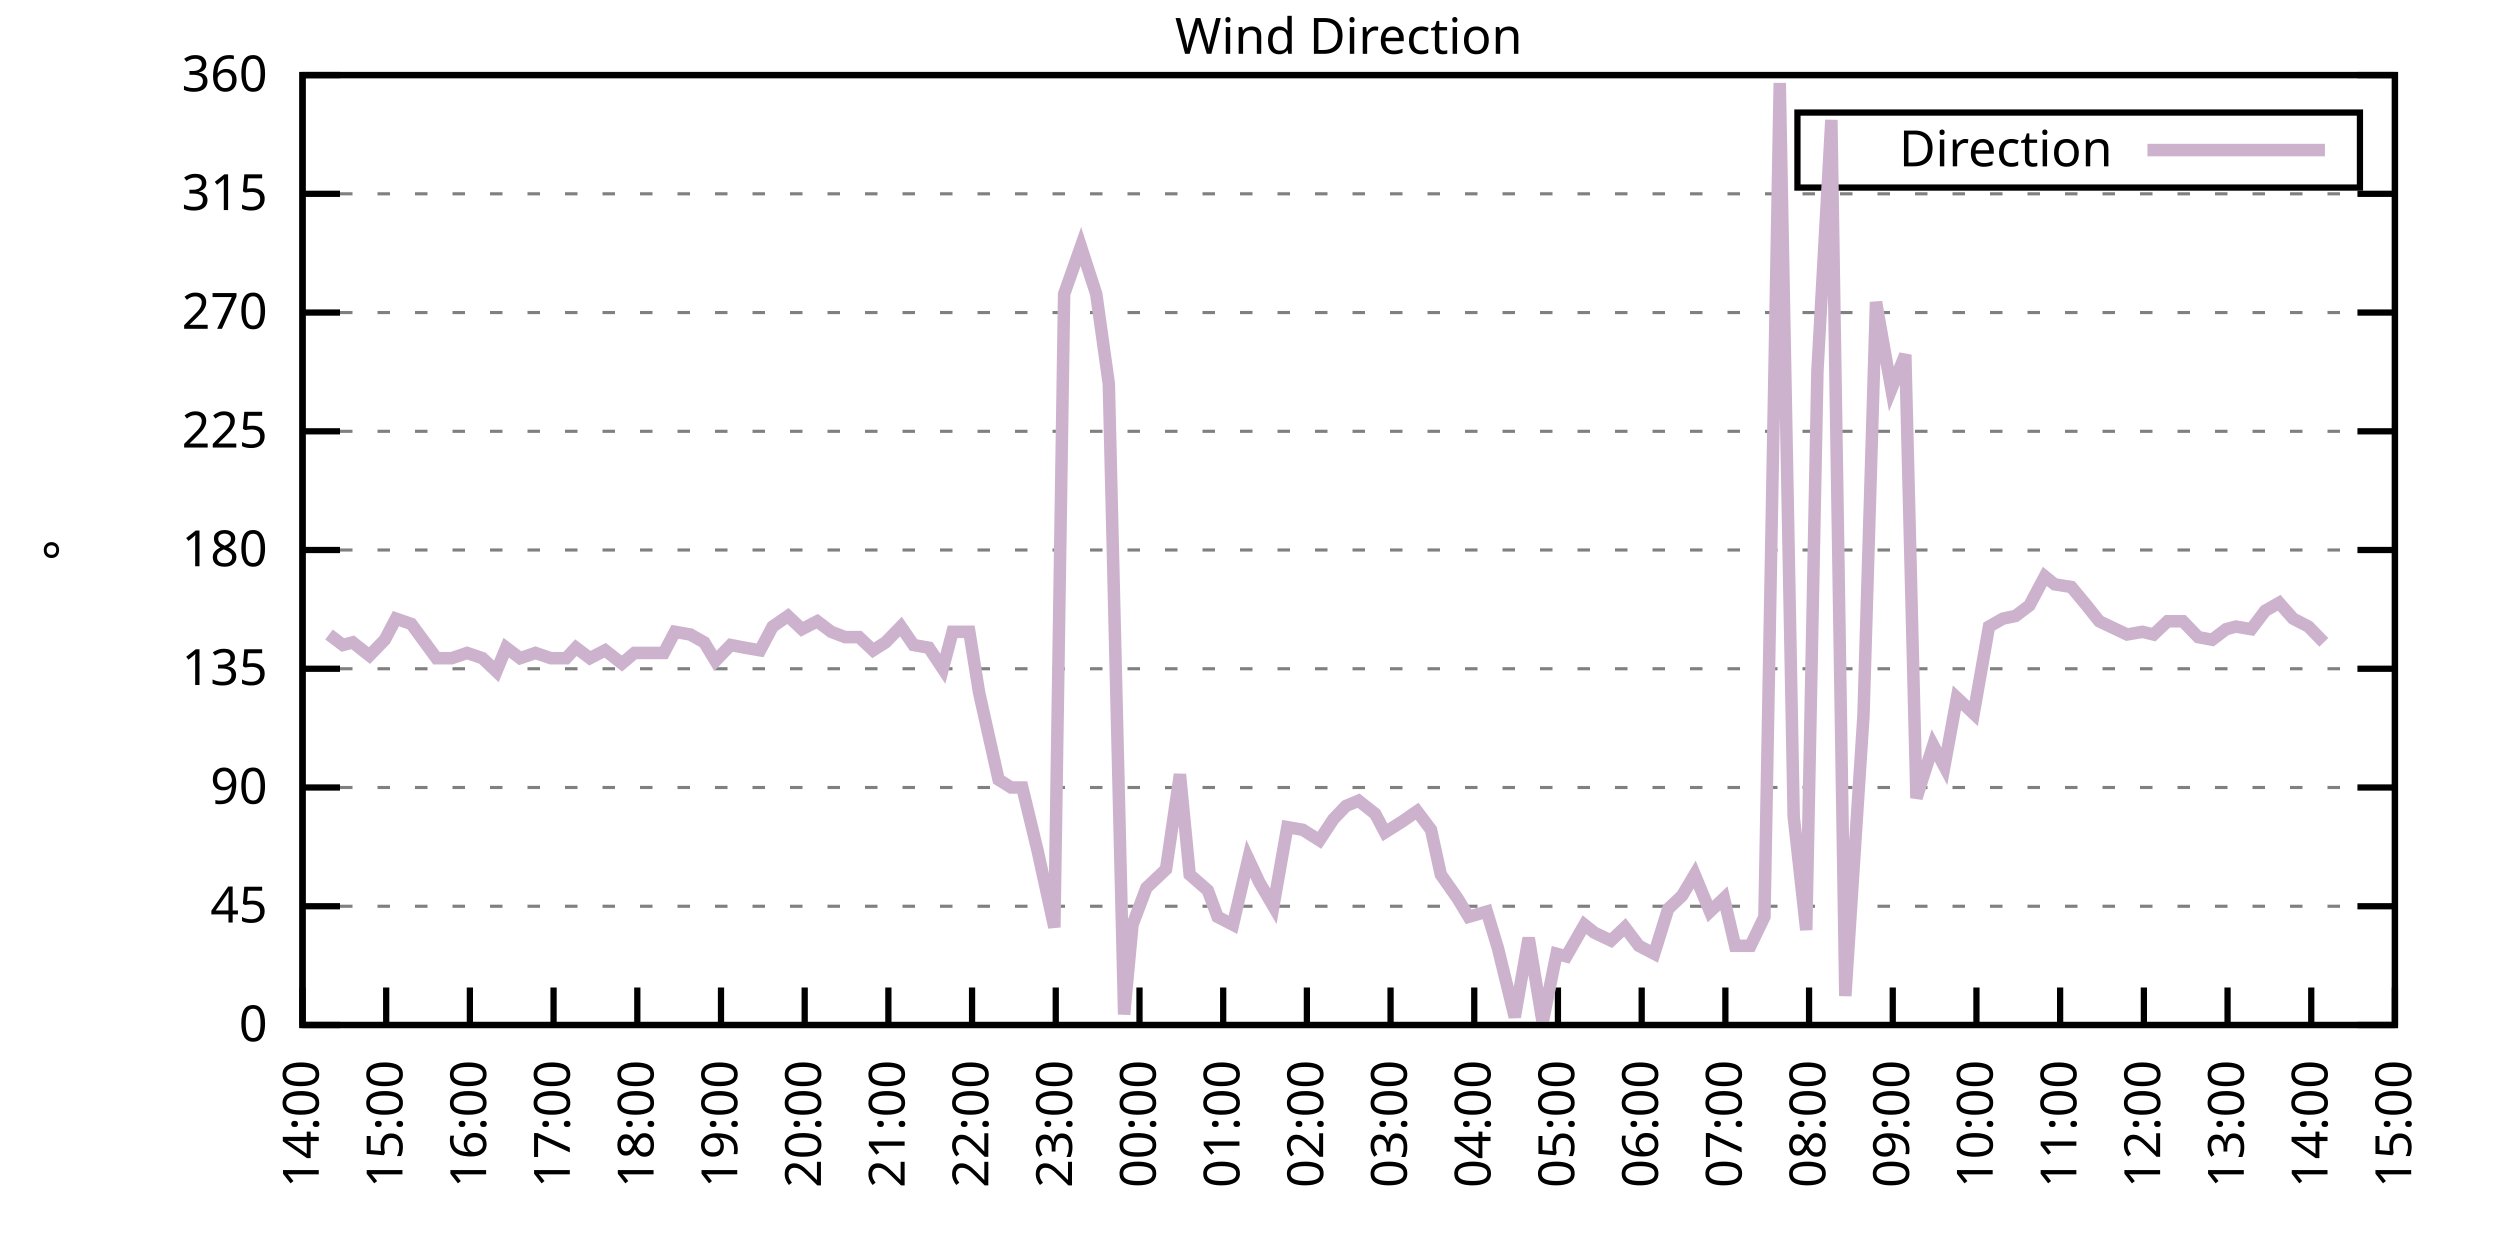
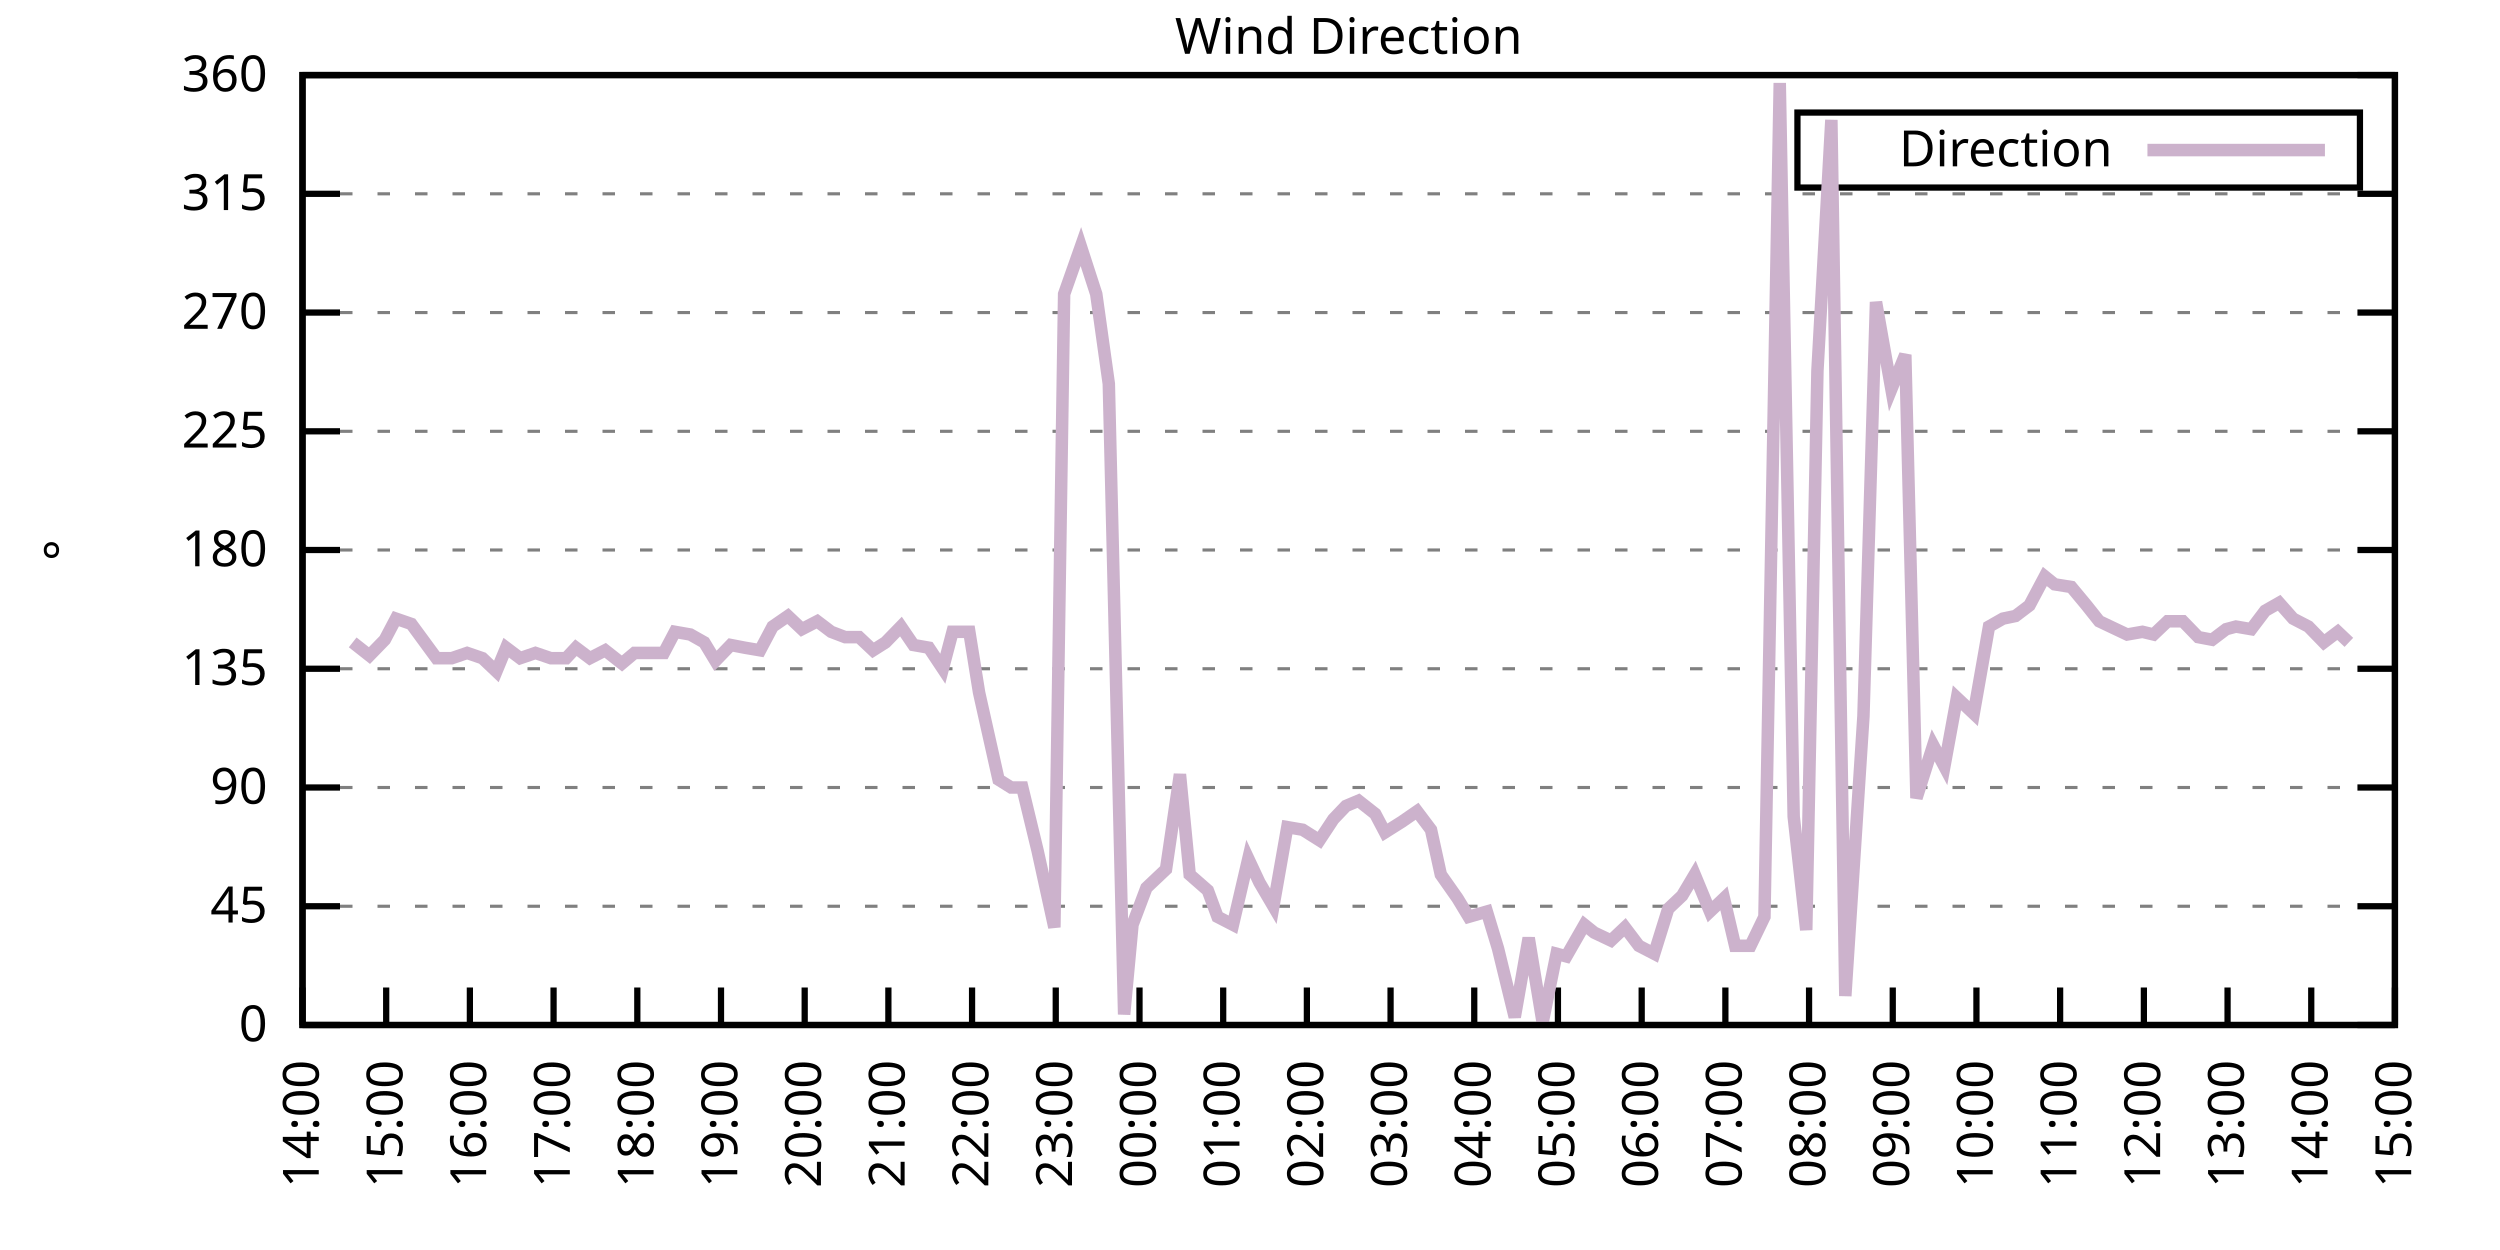
<svg xmlns="http://www.w3.org/2000/svg" xmlns:xlink="http://www.w3.org/1999/xlink" width="400" height="200" viewBox="0 0 400 200">
  <g id="gnuplot_canvas">
    <rect x="0" y="0" width="400" height="200" fill="none" />
    <defs>
      <circle id="gpDot" r="0.5" stroke-width="0.5" stroke="currentColor" />
      <path id="gpPt0" stroke-width="0.333" stroke="currentColor" d="M-1,0 h2 M0,-1 v2" />
      <path id="gpPt1" stroke-width="0.333" stroke="currentColor" d="M-1,-1 L1,1 M1,-1 L-1,1" />
      <path id="gpPt2" stroke-width="0.333" stroke="currentColor" d="M-1,0 L1,0 M0,-1 L0,1 M-1,-1 L1,1 M-1,1 L1,-1" />
      <rect id="gpPt3" stroke-width="0.333" stroke="currentColor" x="-1" y="-1" width="2" height="2" />
      <rect id="gpPt4" stroke-width="0.333" stroke="currentColor" fill="currentColor" x="-1" y="-1" width="2" height="2" />
      <circle id="gpPt5" stroke-width="0.333" stroke="currentColor" cx="0" cy="0" r="1" />
      <use xlink:href="#gpPt5" id="gpPt6" fill="currentColor" stroke="none" />
      <path id="gpPt7" stroke-width="0.333" stroke="currentColor" d="M0,-1.33 L-1.33,0.67 L1.33,0.67 z" />
      <use xlink:href="#gpPt7" id="gpPt8" fill="currentColor" stroke="none" />
      <use xlink:href="#gpPt7" id="gpPt9" stroke="currentColor" transform="rotate(180)" />
      <use xlink:href="#gpPt9" id="gpPt10" fill="currentColor" stroke="none" />
      <use xlink:href="#gpPt3" id="gpPt11" stroke="currentColor" transform="rotate(45)" />
      <use xlink:href="#gpPt11" id="gpPt12" fill="currentColor" stroke="none" />
      <path id="gpPt13" stroke-width="0.333" stroke="currentColor" d="M0,1.330 L1.265,0.411 L0.782,-1.067 L-0.782,-1.076 L-1.265,0.411 z" />
      <use xlink:href="#gpPt13" id="gpPt14" fill="currentColor" stroke="none" />
      <filter id="textbox" filterUnits="objectBoundingBox" x="0" y="0" height="1" width="1">
        <feFlood flood-color="white" flood-opacity="1" result="bgnd" />
        <feComposite in="SourceGraphic" in2="bgnd" operator="atop" />
      </filter>
      <filter id="greybox" filterUnits="objectBoundingBox" x="0" y="0" height="1" width="1">
        <feFlood flood-color="lightgrey" flood-opacity="1" result="grey" />
        <feComposite in="SourceGraphic" in2="grey" operator="atop" />
      </filter>
    </defs>
    <g fill="none" color="white" stroke="currentColor" stroke-width="1.00" stroke-linecap="butt" stroke-linejoin="miter">
</g>
    <g fill="none" color="black" stroke="currentColor" stroke-width="1.00" stroke-linecap="butt" stroke-linejoin="miter">
      <g stroke="none" shape-rendering="crispEdges">
        <polygon fill="rgb(255, 255, 255)" points="48.40,164.00 383.18,164.00 383.18,12.02 48.40,12.02 " />
      </g>
    </g>
    <g fill="none" color="black" stroke="currentColor" stroke-width="1.00" stroke-linecap="butt" stroke-linejoin="miter">
</g>
    <g fill="none" color="black" stroke="black" stroke-width="0.50" stroke-linecap="butt" stroke-linejoin="miter">
</g>
    <g fill="none" color="gray" stroke="currentColor" stroke-width="0.50" stroke-linecap="butt" stroke-linejoin="miter">
      <path stroke="gray" stroke-dasharray="2,4" class="gridline" d="M48.40,164.00 L383.19,164.00  " />
    </g>
    <g fill="none" color="gray" stroke="gray" stroke-width="1.00" stroke-linecap="butt" stroke-linejoin="miter">
</g>
    <g fill="none" color="black" stroke="currentColor" stroke-width="1.00" stroke-linecap="butt" stroke-linejoin="miter">
      <path stroke="black" d="M48.40,164.00 L54.40,164.00 M383.19,164.00 L377.19,164.00  " />
      <g transform="translate(42.80,166.60)" stroke="none" fill="black" font-family="Sans" font-size="8.00" text-anchor="end">
        <text>
          <tspan font-family="Sans"> 0</tspan>
        </text>
      </g>
    </g>
    <g fill="none" color="black" stroke="currentColor" stroke-width="1.00" stroke-linecap="butt" stroke-linejoin="miter">
</g>
    <g fill="none" color="black" stroke="black" stroke-width="0.50" stroke-linecap="butt" stroke-linejoin="miter">
</g>
    <g fill="none" color="gray" stroke="currentColor" stroke-width="0.50" stroke-linecap="butt" stroke-linejoin="miter">
      <path stroke="gray" stroke-dasharray="2,4" class="gridline" d="M48.40,145.00 L383.19,145.00  " />
    </g>
    <g fill="none" color="gray" stroke="gray" stroke-width="1.00" stroke-linecap="butt" stroke-linejoin="miter">
</g>
    <g fill="none" color="black" stroke="currentColor" stroke-width="1.00" stroke-linecap="butt" stroke-linejoin="miter">
      <path stroke="black" d="M48.40,145.00 L54.40,145.00 M383.19,145.00 L377.19,145.00  " />
      <g transform="translate(42.80,147.60)" stroke="none" fill="black" font-family="Sans" font-size="8.00" text-anchor="end">
        <text>
          <tspan font-family="Sans"> 45</tspan>
        </text>
      </g>
    </g>
    <g fill="none" color="black" stroke="currentColor" stroke-width="1.00" stroke-linecap="butt" stroke-linejoin="miter">
</g>
    <g fill="none" color="black" stroke="black" stroke-width="0.50" stroke-linecap="butt" stroke-linejoin="miter">
</g>
    <g fill="none" color="gray" stroke="currentColor" stroke-width="0.50" stroke-linecap="butt" stroke-linejoin="miter">
      <path stroke="gray" stroke-dasharray="2,4" class="gridline" d="M48.40,126.00 L383.19,126.00  " />
    </g>
    <g fill="none" color="gray" stroke="gray" stroke-width="1.00" stroke-linecap="butt" stroke-linejoin="miter">
</g>
    <g fill="none" color="black" stroke="currentColor" stroke-width="1.00" stroke-linecap="butt" stroke-linejoin="miter">
      <path stroke="black" d="M48.40,126.00 L54.40,126.00 M383.19,126.00 L377.19,126.00  " />
      <g transform="translate(42.80,128.60)" stroke="none" fill="black" font-family="Sans" font-size="8.00" text-anchor="end">
        <text>
          <tspan font-family="Sans"> 90</tspan>
        </text>
      </g>
    </g>
    <g fill="none" color="black" stroke="currentColor" stroke-width="1.00" stroke-linecap="butt" stroke-linejoin="miter">
</g>
    <g fill="none" color="black" stroke="black" stroke-width="0.50" stroke-linecap="butt" stroke-linejoin="miter">
</g>
    <g fill="none" color="gray" stroke="currentColor" stroke-width="0.50" stroke-linecap="butt" stroke-linejoin="miter">
      <path stroke="gray" stroke-dasharray="2,4" class="gridline" d="M48.40,107.00 L383.19,107.00  " />
    </g>
    <g fill="none" color="gray" stroke="gray" stroke-width="1.00" stroke-linecap="butt" stroke-linejoin="miter">
</g>
    <g fill="none" color="black" stroke="currentColor" stroke-width="1.00" stroke-linecap="butt" stroke-linejoin="miter">
      <path stroke="black" d="M48.40,107.00 L54.40,107.00 M383.19,107.00 L377.19,107.00  " />
      <g transform="translate(42.80,109.60)" stroke="none" fill="black" font-family="Sans" font-size="8.00" text-anchor="end">
        <text>
          <tspan font-family="Sans"> 135</tspan>
        </text>
      </g>
    </g>
    <g fill="none" color="black" stroke="currentColor" stroke-width="1.00" stroke-linecap="butt" stroke-linejoin="miter">
</g>
    <g fill="none" color="black" stroke="black" stroke-width="0.50" stroke-linecap="butt" stroke-linejoin="miter">
</g>
    <g fill="none" color="gray" stroke="currentColor" stroke-width="0.50" stroke-linecap="butt" stroke-linejoin="miter">
      <path stroke="gray" stroke-dasharray="2,4" class="gridline" d="M48.40,88.00 L383.19,88.00  " />
    </g>
    <g fill="none" color="gray" stroke="gray" stroke-width="1.00" stroke-linecap="butt" stroke-linejoin="miter">
</g>
    <g fill="none" color="black" stroke="currentColor" stroke-width="1.00" stroke-linecap="butt" stroke-linejoin="miter">
      <path stroke="black" d="M48.40,88.00 L54.40,88.00 M383.19,88.00 L377.19,88.00  " />
      <g transform="translate(42.80,90.60)" stroke="none" fill="black" font-family="Sans" font-size="8.00" text-anchor="end">
        <text>
          <tspan font-family="Sans"> 180</tspan>
        </text>
      </g>
    </g>
    <g fill="none" color="black" stroke="currentColor" stroke-width="1.00" stroke-linecap="butt" stroke-linejoin="miter">
</g>
    <g fill="none" color="black" stroke="black" stroke-width="0.50" stroke-linecap="butt" stroke-linejoin="miter">
</g>
    <g fill="none" color="gray" stroke="currentColor" stroke-width="0.50" stroke-linecap="butt" stroke-linejoin="miter">
      <path stroke="gray" stroke-dasharray="2,4" class="gridline" d="M48.40,69.01 L383.19,69.01  " />
    </g>
    <g fill="none" color="gray" stroke="gray" stroke-width="1.00" stroke-linecap="butt" stroke-linejoin="miter">
</g>
    <g fill="none" color="black" stroke="currentColor" stroke-width="1.00" stroke-linecap="butt" stroke-linejoin="miter">
      <path stroke="black" d="M48.40,69.01 L54.40,69.01 M383.19,69.01 L377.19,69.01  " />
      <g transform="translate(42.80,71.61)" stroke="none" fill="black" font-family="Sans" font-size="8.00" text-anchor="end">
        <text>
          <tspan font-family="Sans"> 225</tspan>
        </text>
      </g>
    </g>
    <g fill="none" color="black" stroke="currentColor" stroke-width="1.00" stroke-linecap="butt" stroke-linejoin="miter">
</g>
    <g fill="none" color="black" stroke="black" stroke-width="0.50" stroke-linecap="butt" stroke-linejoin="miter">
</g>
    <g fill="none" color="gray" stroke="currentColor" stroke-width="0.50" stroke-linecap="butt" stroke-linejoin="miter">
      <path stroke="gray" stroke-dasharray="2,4" class="gridline" d="M48.40,50.01 L383.19,50.01  " />
    </g>
    <g fill="none" color="gray" stroke="gray" stroke-width="1.00" stroke-linecap="butt" stroke-linejoin="miter">
</g>
    <g fill="none" color="black" stroke="currentColor" stroke-width="1.00" stroke-linecap="butt" stroke-linejoin="miter">
      <path stroke="black" d="M48.40,50.01 L54.40,50.01 M383.19,50.01 L377.19,50.01  " />
      <g transform="translate(42.80,52.61)" stroke="none" fill="black" font-family="Sans" font-size="8.00" text-anchor="end">
        <text>
          <tspan font-family="Sans"> 270</tspan>
        </text>
      </g>
    </g>
    <g fill="none" color="black" stroke="currentColor" stroke-width="1.00" stroke-linecap="butt" stroke-linejoin="miter">
</g>
    <g fill="none" color="black" stroke="black" stroke-width="0.50" stroke-linecap="butt" stroke-linejoin="miter">
</g>
    <g fill="none" color="gray" stroke="currentColor" stroke-width="0.50" stroke-linecap="butt" stroke-linejoin="miter">
      <path stroke="gray" stroke-dasharray="2,4" class="gridline" d="M48.40,31.01 L383.19,31.01  " />
    </g>
    <g fill="none" color="gray" stroke="gray" stroke-width="1.00" stroke-linecap="butt" stroke-linejoin="miter">
</g>
    <g fill="none" color="black" stroke="currentColor" stroke-width="1.00" stroke-linecap="butt" stroke-linejoin="miter">
      <path stroke="black" d="M48.40,31.01 L54.40,31.01 M383.19,31.01 L377.19,31.01  " />
      <g transform="translate(42.80,33.61)" stroke="none" fill="black" font-family="Sans" font-size="8.00" text-anchor="end">
        <text>
          <tspan font-family="Sans"> 315</tspan>
        </text>
      </g>
    </g>
    <g fill="none" color="black" stroke="currentColor" stroke-width="1.00" stroke-linecap="butt" stroke-linejoin="miter">
</g>
    <g fill="none" color="black" stroke="black" stroke-width="0.50" stroke-linecap="butt" stroke-linejoin="miter">
</g>
    <g fill="none" color="gray" stroke="currentColor" stroke-width="0.50" stroke-linecap="butt" stroke-linejoin="miter">
      <path stroke="gray" stroke-dasharray="2,4" class="gridline" d="M48.40,12.01 L383.19,12.01  " />
    </g>
    <g fill="none" color="gray" stroke="gray" stroke-width="1.00" stroke-linecap="butt" stroke-linejoin="miter">
</g>
    <g fill="none" color="black" stroke="currentColor" stroke-width="1.00" stroke-linecap="butt" stroke-linejoin="miter">
      <path stroke="black" d="M48.40,12.01 L54.40,12.01 M383.19,12.01 L377.19,12.01  " />
      <g transform="translate(42.80,14.61)" stroke="none" fill="black" font-family="Sans" font-size="8.00" text-anchor="end">
        <text>
          <tspan font-family="Sans"> 360</tspan>
        </text>
      </g>
    </g>
    <g fill="none" color="black" stroke="currentColor" stroke-width="1.00" stroke-linecap="butt" stroke-linejoin="miter">
      <path stroke="black" d="M48.40,164.00 L48.40,158.00  " />
      <g transform="translate(51.00,169.60) rotate(270.00)" stroke="none" fill="black" font-family="Sans" font-size="8.00" text-anchor="end">
        <text>
          <tspan font-family="Sans">14:00</tspan>
        </text>
      </g>
    </g>
    <g fill="none" color="black" stroke="currentColor" stroke-width="1.00" stroke-linecap="butt" stroke-linejoin="miter">
      <path stroke="black" d="M61.79,164.00 L61.79,158.00  " />
      <g transform="translate(64.39,169.60) rotate(270.00)" stroke="none" fill="black" font-family="Sans" font-size="8.00" text-anchor="end">
        <text>
          <tspan font-family="Sans">15:00</tspan>
        </text>
      </g>
    </g>
    <g fill="none" color="black" stroke="currentColor" stroke-width="1.00" stroke-linecap="butt" stroke-linejoin="miter">
      <path stroke="black" d="M75.18,164.00 L75.18,158.00  " />
      <g transform="translate(77.78,169.60) rotate(270.00)" stroke="none" fill="black" font-family="Sans" font-size="8.00" text-anchor="end">
        <text>
          <tspan font-family="Sans">16:00</tspan>
        </text>
      </g>
    </g>
    <g fill="none" color="black" stroke="currentColor" stroke-width="1.00" stroke-linecap="butt" stroke-linejoin="miter">
      <path stroke="black" d="M88.57,164.00 L88.57,158.00  " />
      <g transform="translate(91.17,169.60) rotate(270.00)" stroke="none" fill="black" font-family="Sans" font-size="8.00" text-anchor="end">
        <text>
          <tspan font-family="Sans">17:00</tspan>
        </text>
      </g>
    </g>
    <g fill="none" color="black" stroke="currentColor" stroke-width="1.00" stroke-linecap="butt" stroke-linejoin="miter">
      <path stroke="black" d="M101.97,164.00 L101.97,158.00  " />
      <g transform="translate(104.57,169.60) rotate(270.00)" stroke="none" fill="black" font-family="Sans" font-size="8.00" text-anchor="end">
        <text>
          <tspan font-family="Sans">18:00</tspan>
        </text>
      </g>
    </g>
    <g fill="none" color="black" stroke="currentColor" stroke-width="1.00" stroke-linecap="butt" stroke-linejoin="miter">
      <path stroke="black" d="M115.36,164.00 L115.36,158.00  " />
      <g transform="translate(117.96,169.60) rotate(270.00)" stroke="none" fill="black" font-family="Sans" font-size="8.00" text-anchor="end">
        <text>
          <tspan font-family="Sans">19:00</tspan>
        </text>
      </g>
    </g>
    <g fill="none" color="black" stroke="currentColor" stroke-width="1.00" stroke-linecap="butt" stroke-linejoin="miter">
      <path stroke="black" d="M128.75,164.00 L128.75,158.00  " />
      <g transform="translate(131.35,169.60) rotate(270.00)" stroke="none" fill="black" font-family="Sans" font-size="8.00" text-anchor="end">
        <text>
          <tspan font-family="Sans">20:00</tspan>
        </text>
      </g>
    </g>
    <g fill="none" color="black" stroke="currentColor" stroke-width="1.00" stroke-linecap="butt" stroke-linejoin="miter">
      <path stroke="black" d="M142.14,164.00 L142.14,158.00  " />
      <g transform="translate(144.74,169.60) rotate(270.00)" stroke="none" fill="black" font-family="Sans" font-size="8.00" text-anchor="end">
        <text>
          <tspan font-family="Sans">21:00</tspan>
        </text>
      </g>
    </g>
    <g fill="none" color="black" stroke="currentColor" stroke-width="1.00" stroke-linecap="butt" stroke-linejoin="miter">
      <path stroke="black" d="M155.53,164.00 L155.53,158.00  " />
      <g transform="translate(158.13,169.60) rotate(270.00)" stroke="none" fill="black" font-family="Sans" font-size="8.00" text-anchor="end">
        <text>
          <tspan font-family="Sans">22:00</tspan>
        </text>
      </g>
    </g>
    <g fill="none" color="black" stroke="currentColor" stroke-width="1.00" stroke-linecap="butt" stroke-linejoin="miter">
      <path stroke="black" d="M168.92,164.00 L168.92,158.00  " />
      <g transform="translate(171.52,169.60) rotate(270.00)" stroke="none" fill="black" font-family="Sans" font-size="8.00" text-anchor="end">
        <text>
          <tspan font-family="Sans">23:00</tspan>
        </text>
      </g>
    </g>
    <g fill="none" color="black" stroke="currentColor" stroke-width="1.00" stroke-linecap="butt" stroke-linejoin="miter">
      <path stroke="black" d="M182.32,164.00 L182.32,158.00  " />
      <g transform="translate(184.92,169.60) rotate(270.00)" stroke="none" fill="black" font-family="Sans" font-size="8.00" text-anchor="end">
        <text>
          <tspan font-family="Sans">00:00</tspan>
        </text>
      </g>
    </g>
    <g fill="none" color="black" stroke="currentColor" stroke-width="1.00" stroke-linecap="butt" stroke-linejoin="miter">
      <path stroke="black" d="M195.71,164.00 L195.71,158.00  " />
      <g transform="translate(198.31,169.60) rotate(270.00)" stroke="none" fill="black" font-family="Sans" font-size="8.00" text-anchor="end">
        <text>
          <tspan font-family="Sans">01:00</tspan>
        </text>
      </g>
    </g>
    <g fill="none" color="black" stroke="currentColor" stroke-width="1.00" stroke-linecap="butt" stroke-linejoin="miter">
      <path stroke="black" d="M209.10,164.00 L209.10,158.00  " />
      <g transform="translate(211.70,169.60) rotate(270.00)" stroke="none" fill="black" font-family="Sans" font-size="8.00" text-anchor="end">
        <text>
          <tspan font-family="Sans">02:00</tspan>
        </text>
      </g>
    </g>
    <g fill="none" color="black" stroke="currentColor" stroke-width="1.00" stroke-linecap="butt" stroke-linejoin="miter">
      <path stroke="black" d="M222.49,164.00 L222.49,158.00  " />
      <g transform="translate(225.09,169.60) rotate(270.00)" stroke="none" fill="black" font-family="Sans" font-size="8.00" text-anchor="end">
        <text>
          <tspan font-family="Sans">03:00</tspan>
        </text>
      </g>
    </g>
    <g fill="none" color="black" stroke="currentColor" stroke-width="1.00" stroke-linecap="butt" stroke-linejoin="miter">
      <path stroke="black" d="M235.88,164.00 L235.88,158.00  " />
      <g transform="translate(238.48,169.60) rotate(270.00)" stroke="none" fill="black" font-family="Sans" font-size="8.00" text-anchor="end">
        <text>
          <tspan font-family="Sans">04:00</tspan>
        </text>
      </g>
    </g>
    <g fill="none" color="black" stroke="currentColor" stroke-width="1.00" stroke-linecap="butt" stroke-linejoin="miter">
      <path stroke="black" d="M249.27,164.00 L249.27,158.00  " />
      <g transform="translate(251.87,169.60) rotate(270.00)" stroke="none" fill="black" font-family="Sans" font-size="8.00" text-anchor="end">
        <text>
          <tspan font-family="Sans">05:00</tspan>
        </text>
      </g>
    </g>
    <g fill="none" color="black" stroke="currentColor" stroke-width="1.00" stroke-linecap="butt" stroke-linejoin="miter">
      <path stroke="black" d="M262.67,164.00 L262.67,158.00  " />
      <g transform="translate(265.27,169.60) rotate(270.00)" stroke="none" fill="black" font-family="Sans" font-size="8.00" text-anchor="end">
        <text>
          <tspan font-family="Sans">06:00</tspan>
        </text>
      </g>
    </g>
    <g fill="none" color="black" stroke="currentColor" stroke-width="1.00" stroke-linecap="butt" stroke-linejoin="miter">
      <path stroke="black" d="M276.06,164.00 L276.06,158.00  " />
      <g transform="translate(278.66,169.60) rotate(270.00)" stroke="none" fill="black" font-family="Sans" font-size="8.00" text-anchor="end">
        <text>
          <tspan font-family="Sans">07:00</tspan>
        </text>
      </g>
    </g>
    <g fill="none" color="black" stroke="currentColor" stroke-width="1.00" stroke-linecap="butt" stroke-linejoin="miter">
      <path stroke="black" d="M289.45,164.00 L289.45,158.00  " />
      <g transform="translate(292.05,169.60) rotate(270.00)" stroke="none" fill="black" font-family="Sans" font-size="8.00" text-anchor="end">
        <text>
          <tspan font-family="Sans">08:00</tspan>
        </text>
      </g>
    </g>
    <g fill="none" color="black" stroke="currentColor" stroke-width="1.00" stroke-linecap="butt" stroke-linejoin="miter">
      <path stroke="black" d="M302.84,164.00 L302.84,158.00  " />
      <g transform="translate(305.44,169.60) rotate(270.00)" stroke="none" fill="black" font-family="Sans" font-size="8.00" text-anchor="end">
        <text>
          <tspan font-family="Sans">09:00</tspan>
        </text>
      </g>
    </g>
    <g fill="none" color="black" stroke="currentColor" stroke-width="1.00" stroke-linecap="butt" stroke-linejoin="miter">
      <path stroke="black" d="M316.23,164.00 L316.23,158.00  " />
      <g transform="translate(318.83,169.60) rotate(270.00)" stroke="none" fill="black" font-family="Sans" font-size="8.00" text-anchor="end">
        <text>
          <tspan font-family="Sans">10:00</tspan>
        </text>
      </g>
    </g>
    <g fill="none" color="black" stroke="currentColor" stroke-width="1.00" stroke-linecap="butt" stroke-linejoin="miter">
      <path stroke="black" d="M329.62,164.00 L329.62,158.00  " />
      <g transform="translate(332.22,169.60) rotate(270.00)" stroke="none" fill="black" font-family="Sans" font-size="8.00" text-anchor="end">
        <text>
          <tspan font-family="Sans">11:00</tspan>
        </text>
      </g>
    </g>
    <g fill="none" color="black" stroke="currentColor" stroke-width="1.00" stroke-linecap="butt" stroke-linejoin="miter">
      <path stroke="black" d="M343.02,164.00 L343.02,158.00  " />
      <g transform="translate(345.62,169.60) rotate(270.00)" stroke="none" fill="black" font-family="Sans" font-size="8.00" text-anchor="end">
        <text>
          <tspan font-family="Sans">12:00</tspan>
        </text>
      </g>
    </g>
    <g fill="none" color="black" stroke="currentColor" stroke-width="1.00" stroke-linecap="butt" stroke-linejoin="miter">
      <path stroke="black" d="M356.41,164.00 L356.41,158.00  " />
      <g transform="translate(359.01,169.60) rotate(270.00)" stroke="none" fill="black" font-family="Sans" font-size="8.00" text-anchor="end">
        <text>
          <tspan font-family="Sans">13:00</tspan>
        </text>
      </g>
    </g>
    <g fill="none" color="black" stroke="currentColor" stroke-width="1.00" stroke-linecap="butt" stroke-linejoin="miter">
      <path stroke="black" d="M369.80,164.00 L369.80,158.00  " />
      <g transform="translate(372.40,169.60) rotate(270.00)" stroke="none" fill="black" font-family="Sans" font-size="8.00" text-anchor="end">
        <text>
          <tspan font-family="Sans">14:00</tspan>
        </text>
      </g>
    </g>
    <g fill="none" color="black" stroke="currentColor" stroke-width="1.00" stroke-linecap="butt" stroke-linejoin="miter">
      <path stroke="black" d="M383.19,164.00 L383.19,158.00  " />
      <g transform="translate(385.79,169.60) rotate(270.00)" stroke="none" fill="black" font-family="Sans" font-size="8.00" text-anchor="end">
        <text>
          <tspan font-family="Sans">15:00</tspan>
        </text>
      </g>
    </g>
    <g fill="none" color="black" stroke="currentColor" stroke-width="1.00" stroke-linecap="butt" stroke-linejoin="miter">
</g>
    <g fill="none" color="black" stroke="currentColor" stroke-width="1.00" stroke-linecap="butt" stroke-linejoin="miter">
      <path stroke="black" d="M48.40,12.01 L48.40,164.00 L383.19,164.00 L383.19,12.01 L48.40,12.01 Z  " />
    </g>
    <g fill="none" color="black" stroke="currentColor" stroke-width="1.00" stroke-linecap="butt" stroke-linejoin="miter">
</g>
    <g fill="none" color="black" stroke="currentColor" stroke-width="1.00" stroke-linecap="butt" stroke-linejoin="miter">
      <path stroke="black" d="M287.59,30.01 L287.59,18.01 L377.59,18.01 L377.59,30.01 L287.59,30.01 Z  " />
    </g>
    <g id="Wind_direction_plot_1">
      <g fill="none" color="white" stroke="black" stroke-width="2.00" stroke-linecap="butt" stroke-linejoin="miter">
</g>
      <g fill="none" color="black" stroke="currentColor" stroke-width="2.00" stroke-linecap="butt" stroke-linejoin="miter">
        <g transform="translate(337.99,26.61)" stroke="none" fill="black" font-family="Sans" font-size="8.00" text-anchor="end">
          <text>
            <tspan font-family="Sans">Direction</tspan>
          </text>
        </g>
      </g>
      <g fill="none" color="black" stroke="currentColor" stroke-width="2.00" stroke-linecap="butt" stroke-linejoin="miter">
-         <path stroke="rgb(204, 178, 204)" d="M343.59,24.01 L371.99,24.01 M52.64,101.52 L54.87,103.20 L56.43,102.78 L59.11,104.89 L61.57,102.36 L63.35,98.98   L65.81,99.83 L69.83,105.31 L72.28,105.31 L74.74,104.47 L77.19,105.31 L79.42,107.43 L80.99,103.63 L83.22,105.31   L85.67,104.47 L88.13,105.31 L90.58,105.31 L92.15,103.63 L94.38,105.31 L96.83,104.05 L99.51,106.16 L101.52,104.47   L103.98,104.47 L106.21,104.47 L107.99,101.09 L110.45,101.52 L112.68,102.78 L114.47,105.74 L116.92,103.20 L119.15,103.63   L121.61,104.05 L123.62,100.25 L126.07,98.56 L128.30,100.67 L130.76,99.40 L132.99,101.09 L135.22,101.94 L137.45,101.94   L139.69,104.05 L141.69,102.78 L144.15,100.25 L146.16,103.20 L148.61,103.63 L150.85,107.00 L152.41,101.09 L155.09,101.09   L156.65,110.80 L159.77,124.74 L161.78,126.00 L163.57,126.00 L166.02,136.14 L168.70,148.38 L170.26,47.05 L172.94,39.45   L175.40,47.05 L177.41,61.41 L179.86,162.31 L181.20,147.96 L183.43,142.05 L186.56,139.09 L188.79,123.89 L190.35,139.93   L193.25,142.47 L194.81,146.69 L197.27,147.96 L199.73,137.40 L201.51,141.20 L203.74,145.00 L205.97,132.34 L208.43,132.76   L211.11,134.45 L213.34,131.07 L215.35,128.96 L217.36,128.11 L220.04,130.22 L221.60,133.18 L224.28,131.49 L226.73,129.80   L228.96,132.76 L230.53,139.93 L233.20,143.73 L234.99,146.69 L237.89,145.85 L239.68,151.76 L242.36,162.73 L244.59,150.07   L246.82,163.58 L249.05,152.60 L250.61,153.02 L253.51,147.96 L255.08,149.22 L257.76,150.49 L259.99,148.38 L262.22,151.33   L264.67,152.60 L266.91,145.42 L269.14,143.31 L271.15,139.93 L273.60,145.85 L275.83,143.73 L277.62,151.33 L280.07,151.33   L282.31,146.69 L284.76,13.28 L286.99,130.65 L289.00,148.80 L290.79,59.30 L293.02,19.19 L295.25,159.36 L298.15,114.60   L300.16,48.32 L302.62,62.25 L304.85,56.76 L306.63,127.69 L309.31,119.25 L311.10,122.62 L313.11,111.65 L315.79,114.18   L318.24,100.25 L320.47,98.98 L322.48,98.56 L324.71,96.87 L327.17,92.23 L328.73,93.49 L331.41,93.92 L333.86,96.87   L335.87,99.40 L337.66,100.25 L340.34,101.52 L342.79,101.09 L344.58,101.52 L346.81,99.40 L349.26,99.40 L351.72,101.94   L353.95,102.36 L356.18,100.67 L357.75,100.25 L360.20,100.67 L362.43,97.72 L364.66,96.45 L366.90,98.98 L369.35,100.25   L371.81,102.78  " />
+         <path stroke="rgb(204, 178, 204)" d="M343.59,24.01 L371.99,24.01 M56.43,102.78 L59.11,104.89 L61.57,102.36 L63.35,98.98 L65.81,99.83 L69.83,105.31   L72.28,105.31 L74.74,104.47 L77.19,105.31 L79.42,107.43 L80.99,103.63 L83.22,105.31 L85.67,104.47 L88.13,105.31   L90.58,105.31 L92.15,103.63 L94.38,105.31 L96.83,104.05 L99.51,106.16 L101.52,104.47 L103.98,104.47 L106.21,104.47   L107.99,101.09 L110.45,101.52 L112.68,102.78 L114.47,105.74 L116.92,103.20 L119.15,103.63 L121.61,104.05 L123.62,100.25   L126.07,98.56 L128.30,100.67 L130.76,99.40 L132.99,101.09 L135.22,101.94 L137.45,101.94 L139.69,104.05 L141.69,102.78   L144.15,100.25 L146.16,103.20 L148.61,103.63 L150.85,107.00 L152.41,101.09 L155.09,101.09 L156.65,110.80 L159.77,124.74   L161.78,126.00 L163.57,126.00 L166.02,136.14 L168.70,148.38 L170.26,47.05 L172.94,39.45 L175.40,47.05 L177.41,61.41   L179.86,162.31 L181.20,147.96 L183.43,142.05 L186.56,139.09 L188.79,123.89 L190.35,139.93 L193.25,142.47 L194.81,146.69   L197.27,147.96 L199.73,137.40 L201.51,141.20 L203.74,145.00 L205.97,132.34 L208.43,132.76 L211.11,134.45 L213.34,131.07   L215.35,128.96 L217.36,128.11 L220.04,130.22 L221.60,133.18 L224.28,131.49 L226.73,129.80 L228.96,132.76 L230.53,139.93   L233.20,143.73 L234.99,146.69 L237.89,145.85 L239.68,151.76 L242.36,162.73 L244.59,150.07 L246.82,163.58 L249.05,152.60   L250.61,153.02 L253.51,147.96 L255.08,149.22 L257.76,150.49 L259.99,148.38 L262.22,151.33 L264.67,152.60 L266.91,145.42   L269.14,143.31 L271.15,139.93 L273.60,145.85 L275.83,143.73 L277.62,151.33 L280.07,151.33 L282.31,146.69 L284.76,13.28   L286.99,130.65 L289.00,148.80 L290.79,59.30 L293.02,19.19 L295.25,159.36 L298.15,114.60 L300.16,48.32 L302.62,62.25   L304.85,56.76 L306.63,127.69 L309.31,119.25 L311.10,122.62 L313.11,111.65 L315.79,114.18 L318.24,100.25 L320.47,98.98   L322.48,98.56 L324.71,96.87 L327.17,92.23 L328.73,93.49 L331.41,93.92 L333.86,96.87 L335.87,99.40 L337.66,100.25   L340.34,101.52 L342.79,101.09 L344.58,101.52 L346.81,99.40 L349.26,99.40 L351.72,101.94 L353.95,102.36 L356.18,100.67   L357.75,100.25 L360.20,100.67 L362.43,97.72 L364.66,96.45 L366.90,98.98 L369.35,100.25 L371.81,102.78 L374.04,101.09   L375.82,102.78  " />
      </g>
    </g>
    <g fill="none" color="black" stroke="currentColor" stroke-width="2.00" stroke-linecap="butt" stroke-linejoin="miter">
</g>
    <g fill="none" color="black" stroke="black" stroke-width="1.00" stroke-linecap="butt" stroke-linejoin="miter">
</g>
    <g fill="none" color="black" stroke="currentColor" stroke-width="1.00" stroke-linecap="butt" stroke-linejoin="miter">
      <path stroke="black" d="M48.40,12.01 L48.40,164.00 L383.19,164.00 L383.19,12.01 L48.40,12.01 Z  " />
      <g transform="translate(12.80,88.01) rotate(270.00)" stroke="none" fill="black" font-family="Sans" font-size="8.00" text-anchor="middle">
        <text>
          <tspan font-family="Sans">°</tspan>
        </text>
      </g>
    </g>
    <g fill="none" color="black" stroke="currentColor" stroke-width="1.00" stroke-linecap="butt" stroke-linejoin="miter">
</g>
    <g fill="none" color="black" stroke="currentColor" stroke-width="1.00" stroke-linecap="butt" stroke-linejoin="miter">
      <g transform="translate(215.79,8.61)" stroke="none" fill="black" font-family="Sans" font-size="8.00" text-anchor="middle">
        <text>
          <tspan font-family="Sans">Wind Direction</tspan>
        </text>
      </g>
    </g>
    <g fill="none" color="black" stroke="currentColor" stroke-width="1.00" stroke-linecap="butt" stroke-linejoin="miter">
</g>
  </g>
</svg>
